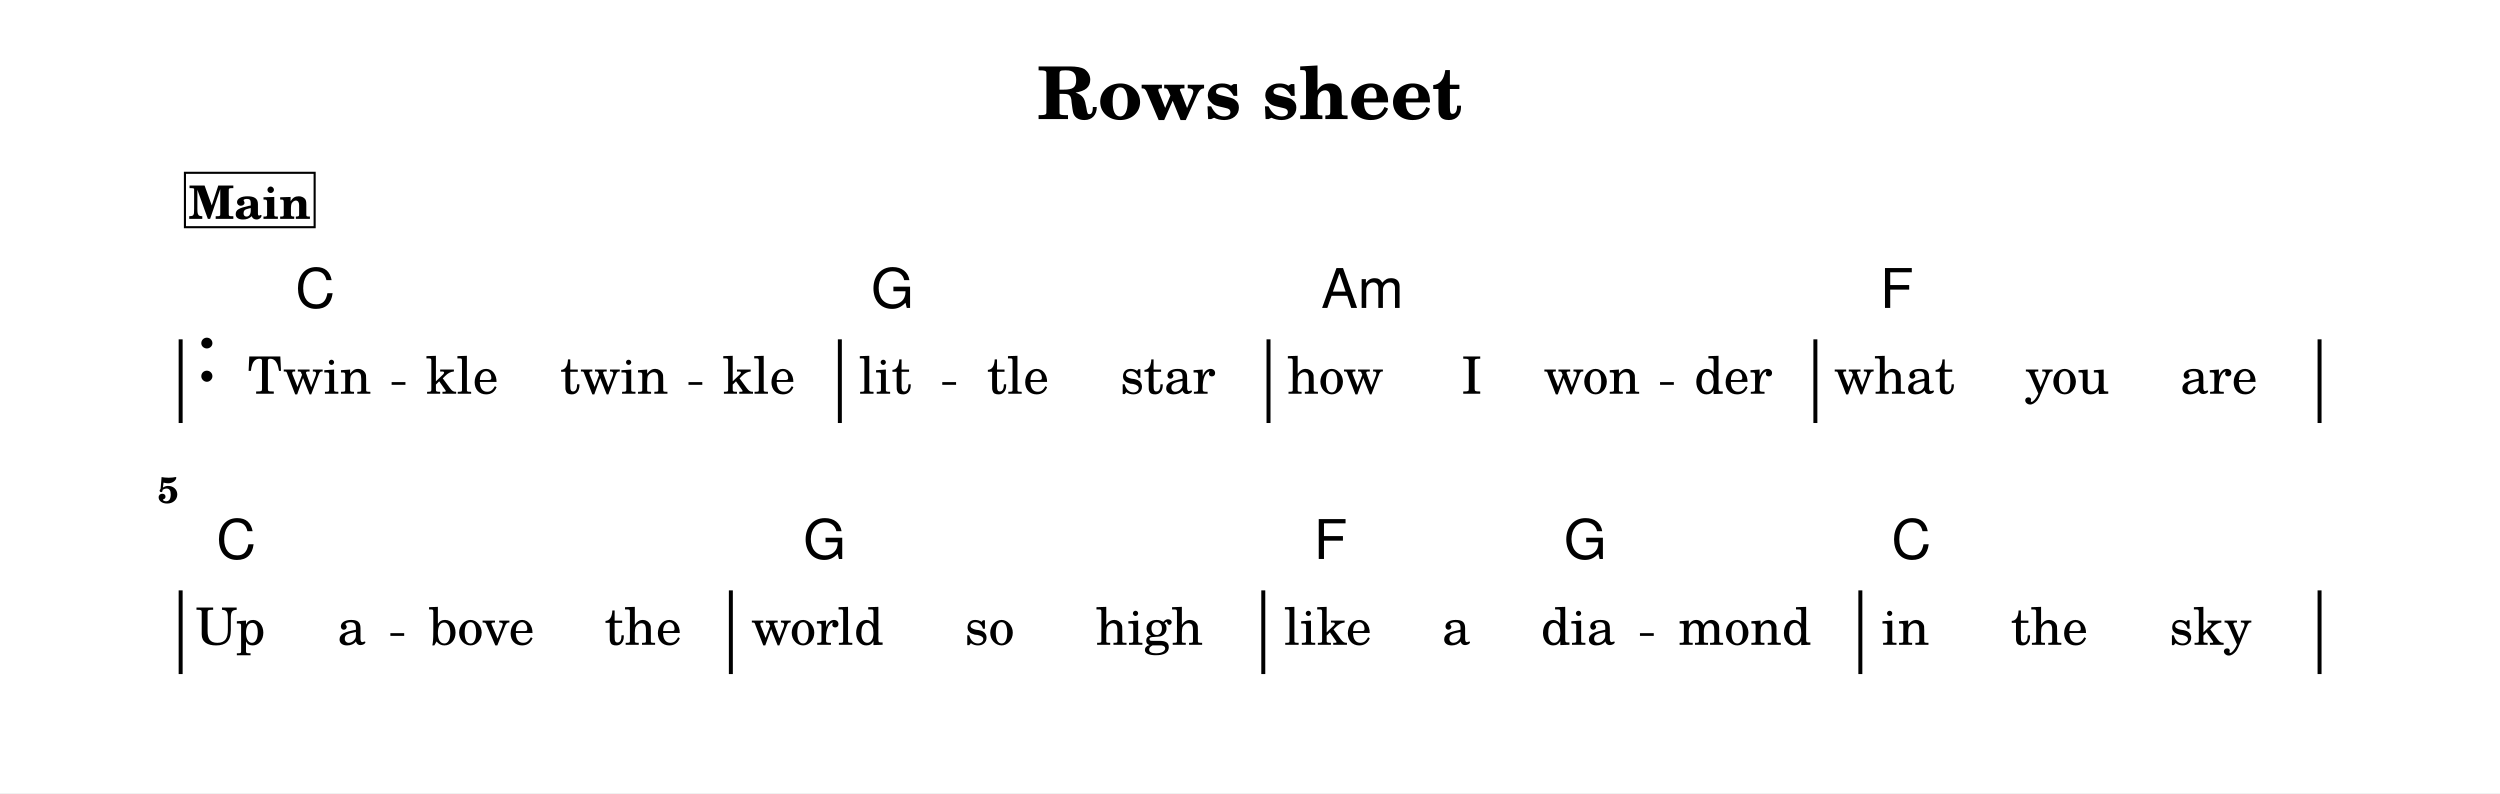
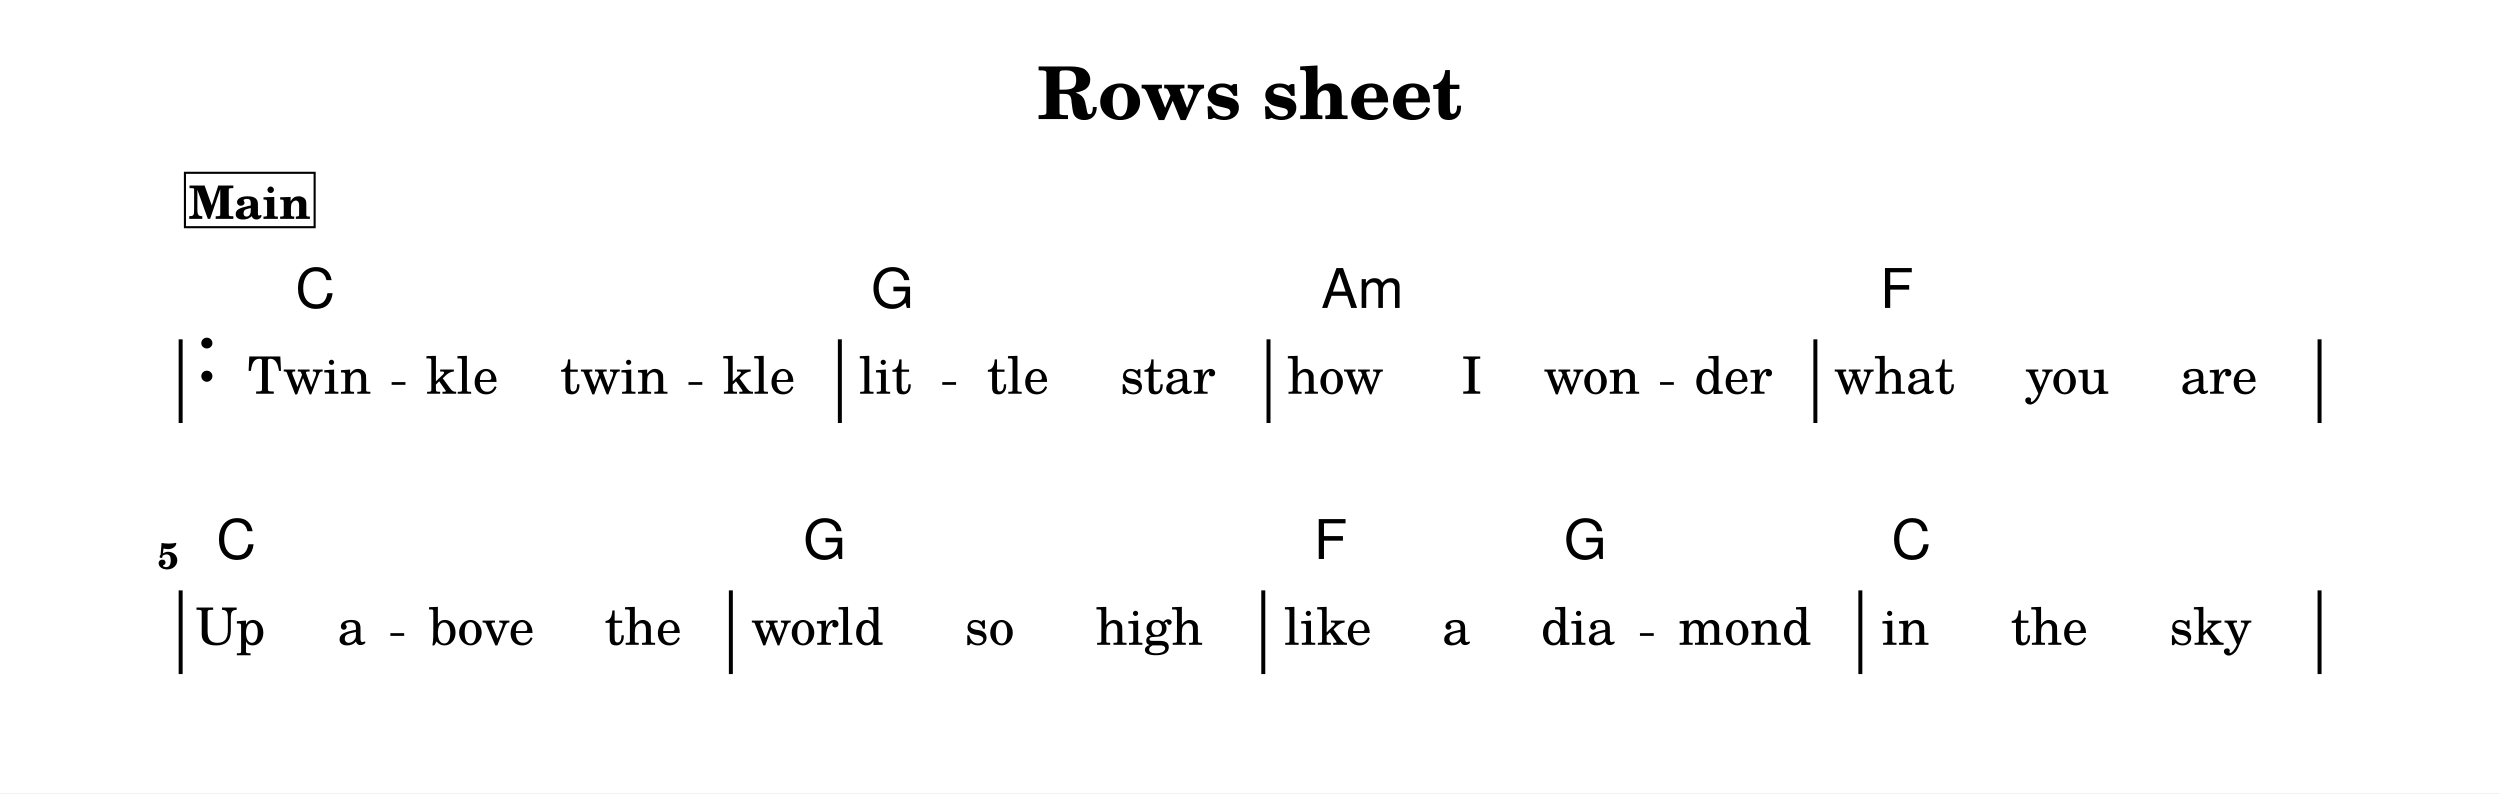
<svg xmlns="http://www.w3.org/2000/svg" width="1195.0" height="379.1" viewBox="0 0 119.50 37.91" font-family="TeX Gyre Schola, serif">
  <style>
  @font-face { font-family: 'Emmentaler'; src: local('Emmentaler'); }
  .music { font-family: 'Emmentaler', serif; }
</style>
  <rect x="0" y="0" width="119.50" height="37.91" fill="#FFFFFF" />
  <text x="59.75" y="5.69" font-size="3.49" font-weight="bold" text-anchor="middle" data-pos="424">Rows sheet</text>
  <g transform="translate(8.54,0.00) scale(1,1)">
    <rect x="0.00" y="16.22" width="0.19" height="4.00" />
    <rect x="31.51" y="16.22" width="0.19" height="4.00" data-pos="0" />
    <rect x="52.00" y="16.22" width="0.19" height="4.00" data-pos="0" />
    <rect x="78.14" y="16.22" width="0.19" height="4.00" data-pos="0" />
    <rect x="102.24" y="16.22" width="0.19" height="4.00" data-pos="0" />
    <text class="music" x="0.80" y="18.22" font-size="4.00" data-pos="442"></text>
    <rect x="0.00" y="28.22" width="0.19" height="4.00" />
    <rect x="26.30" y="28.22" width="0.19" height="4.00" data-pos="0" />
    <rect x="51.75" y="28.22" width="0.19" height="4.00" data-pos="0" />
    <rect x="80.29" y="28.22" width="0.19" height="4.00" data-pos="0" />
    <rect x="102.24" y="28.22" width="0.19" height="4.00" data-pos="0" />
    <text x="6.25" y="18.82" font-size="2.47" text-anchor="middle" data-pos="536">Twin</text>
    <text x="13.55" y="18.82" font-size="2.47" text-anchor="middle" data-pos="542">kle</text>
    <text x="20.82" y="18.82" font-size="2.47" text-anchor="middle" data-pos="546">twin</text>
    <text x="27.74" y="18.82" font-size="2.47" text-anchor="middle" data-pos="552">kle</text>
    <text x="33.77" y="18.82" font-size="2.47" text-anchor="middle" data-pos="558">lit</text>
    <text x="40.12" y="18.82" font-size="2.47" text-anchor="middle" data-pos="563">tle</text>
    <text x="47.28" y="18.82" font-size="2.47" text-anchor="middle" data-pos="567">star</text>
    <text x="55.29" y="18.82" font-size="2.47" text-anchor="middle" data-pos="574">how</text>
    <text x="61.81" y="18.82" font-size="2.47" text-anchor="middle" data-pos="578">I</text>
    <text x="67.55" y="18.82" font-size="2.47" text-anchor="middle" data-pos="580">won</text>
    <text x="74.31" y="18.82" font-size="2.47" text-anchor="middle" data-pos="585">der</text>
    <text x="82.01" y="18.82" font-size="2.47" text-anchor="middle" data-pos="591">what</text>
    <text x="90.27" y="18.82" font-size="2.47" text-anchor="middle" data-pos="596">you</text>
    <text x="97.52" y="18.82" font-size="2.47" text-anchor="middle" data-pos="600">are</text>
    <text x="2.47" y="30.82" font-size="2.47" text-anchor="middle" data-pos="610">Up</text>
    <text x="8.27" y="30.82" font-size="2.47" text-anchor="middle" data-pos="613">a</text>
    <text x="14.48" y="30.82" font-size="2.47" text-anchor="middle" data-pos="616">bove</text>
    <text x="22.20" y="30.82" font-size="2.47" text-anchor="middle" data-pos="621">the</text>
    <text x="30.53" y="30.82" font-size="2.47" text-anchor="middle" data-pos="627">world</text>
    <text x="38.76" y="30.82" font-size="2.47" text-anchor="middle" data-pos="633">so</text>
    <text x="46.40" y="30.82" font-size="2.47" text-anchor="middle" data-pos="636">high</text>
    <text x="54.93" y="30.82" font-size="2.47" text-anchor="middle" data-pos="643">like</text>
    <text x="61.07" y="30.82" font-size="2.47" text-anchor="middle" data-pos="648">a</text>
    <text x="66.89" y="30.82" font-size="2.47" text-anchor="middle" data-pos="650">dia</text>
    <text x="74.86" y="30.82" font-size="2.47" text-anchor="middle" data-pos="655">mond</text>
    <text x="82.54" y="30.82" font-size="2.47" text-anchor="middle" data-pos="662">in</text>
    <text x="89.42" y="30.82" font-size="2.47" text-anchor="middle" data-pos="665">the</text>
    <text x="97.12" y="30.82" font-size="2.47" text-anchor="middle" data-pos="669">sky</text>
    <text x="5.58" y="14.72" font-size="2.62" font-family="TeX Gyre Heros, sans-serif" data-pos="478">C</text>
    <text x="33.10" y="14.72" font-size="2.62" font-family="TeX Gyre Heros, sans-serif" data-pos="482">G</text>
    <text x="54.61" y="14.72" font-size="2.62" font-family="TeX Gyre Heros, sans-serif" data-pos="486">Am</text>
    <text x="81.33" y="14.72" font-size="2.62" font-family="TeX Gyre Heros, sans-serif" data-pos="491">F</text>
    <text x="1.80" y="26.72" font-size="2.62" font-family="TeX Gyre Heros, sans-serif" data-pos="495">C</text>
    <text x="29.86" y="26.72" font-size="2.62" font-family="TeX Gyre Heros, sans-serif" data-pos="499">G</text>
    <text x="54.26" y="26.72" font-size="2.62" font-family="TeX Gyre Heros, sans-serif" data-pos="503">F</text>
    <text x="66.22" y="26.72" font-size="2.62" font-family="TeX Gyre Heros, sans-serif" data-pos="505">G</text>
    <text x="81.87" y="26.72" font-size="2.62" font-family="TeX Gyre Heros, sans-serif" data-pos="509">C</text>
-     <text x="0.00" y="24.04" font-size="1.75" font-weight="bold" text-anchor="end">5</text>
+     <text x="0.00" y="27.19" font-size="1.75" font-weight="bold" text-anchor="end">5</text>
    <rect x="0.30" y="8.26" width="6.20" height="2.60" fill="#FFFFFF" stroke="#000000" stroke-width="0.100" data-pos="447" />
    <text x="3.40" y="10.46" font-size="2.20" font-weight="bold" text-anchor="middle" data-pos="447">Main</text>
    <line x1="10.18" y1="18.33" x2="10.84" y2="18.33" stroke="#000000" stroke-width="0.130" />
    <line x1="24.37" y1="18.33" x2="25.03" y2="18.33" stroke="#000000" stroke-width="0.130" />
    <line x1="36.50" y1="18.33" x2="37.16" y2="18.33" stroke="#000000" stroke-width="0.130" />
    <line x1="70.81" y1="18.33" x2="71.47" y2="18.33" stroke="#000000" stroke-width="0.130" />
    <line x1="10.12" y1="30.33" x2="10.78" y2="30.33" stroke="#000000" stroke-width="0.130" />
    <line x1="69.85" y1="30.33" x2="70.51" y2="30.33" stroke="#000000" stroke-width="0.130" />
  </g>
</svg>
